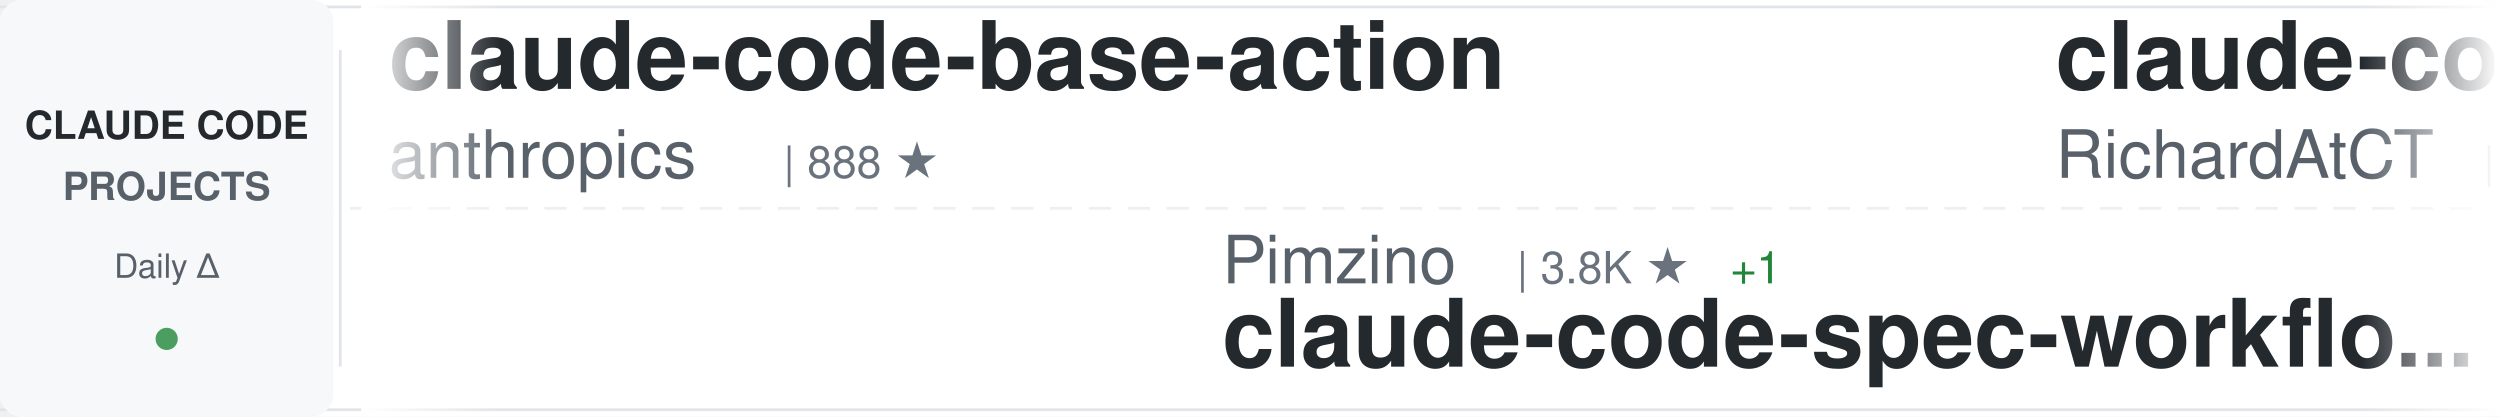
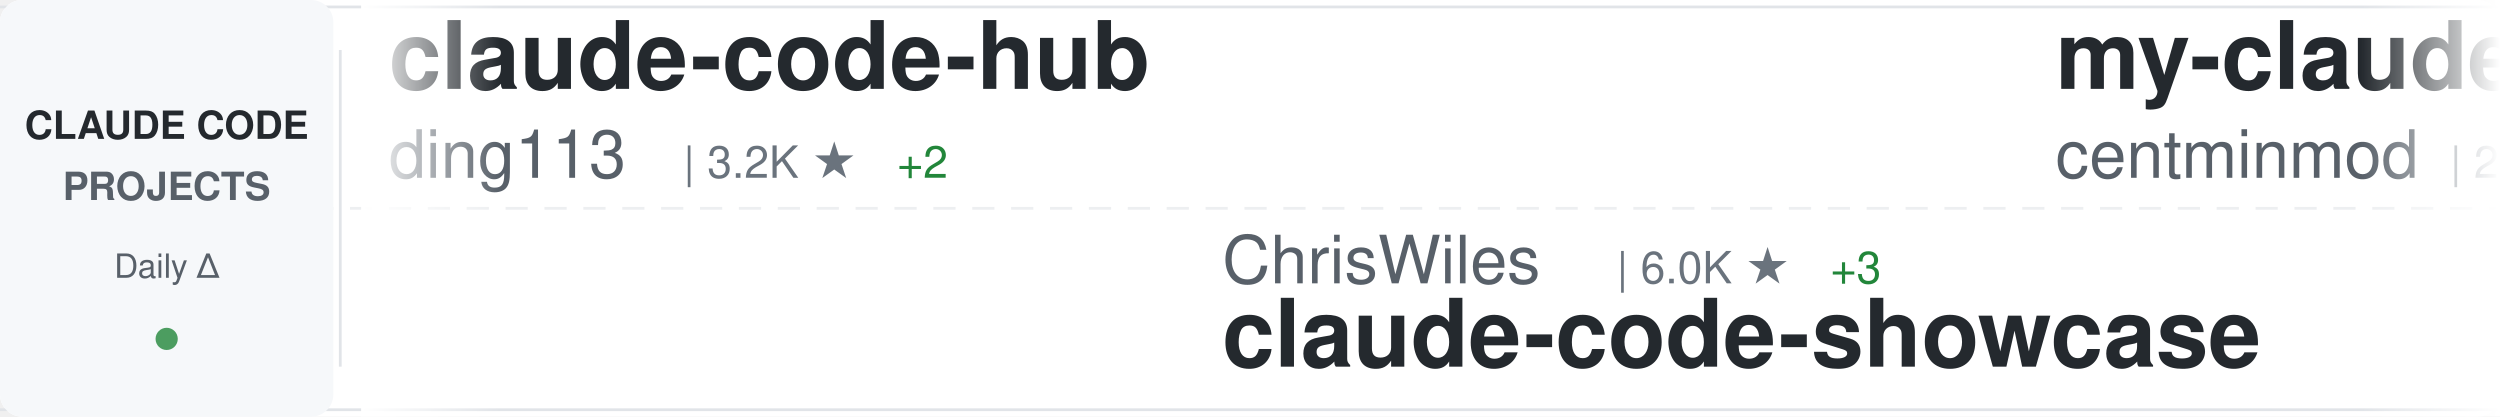
<svg xmlns="http://www.w3.org/2000/svg" width="900" height="150">
  <defs>
    <linearGradient id="awesomeLeftFade" x1="0%" y1="0%" x2="100%" y2="0%">
      <stop offset="0%" style="stop-color:#ffffff;stop-opacity:1" />
      <stop offset="100%" style="stop-color:#ffffff;stop-opacity:0" />
    </linearGradient>
    <linearGradient id="awesomeRightFade" x1="0%" y1="0%" x2="100%" y2="0%">
      <stop offset="0%" style="stop-color:#ffffff;stop-opacity:0" />
      <stop offset="100%" style="stop-color:#ffffff;stop-opacity:1" />
    </linearGradient>
  </defs>
  <rect width="900" height="150" fill="#ffffff" rx="8" />
  <rect x="0" y="2" width="900" height="1" fill="#e1e4e8" />
  <rect x="0" y="147" width="900" height="1" fill="#e1e4e8" />
  <line x1="0" y1="75" x2="900" y2="75" stroke="#e1e4e8" stroke-width="1" stroke-dasharray="8 6" opacity="0.6" />
  <rect x="0" y="0" width="120" height="150" fill="#f6f8fa" rx="8" />
  <text x="60" y="50" font-family="-apple-system, BlinkMacSystemFont, 'Segoe UI', Helvetica, Arial, sans-serif" font-size="14" font-weight="600" fill="#24292e" text-anchor="middle">CLAUDE CODE</text>
  <text x="60" y="72" font-family="-apple-system, BlinkMacSystemFont, 'Segoe UI', Helvetica, Arial, sans-serif" font-size="14" font-weight="600" fill="#586069" text-anchor="middle">PROJECTS</text>
  <text x="60" y="100" font-family="-apple-system, BlinkMacSystemFont, 'Segoe UI', Helvetica, Arial, sans-serif" font-size="12" font-weight="500" fill="#586069" text-anchor="middle">Daily Δ</text>
  <circle cx="60" cy="122" r="4" fill="#22863a" opacity="0.8" />
  <rect x="122" y="18" width="1" height="114" fill="#e1e4e8" />
  <clipPath id="awesomeTickerClip">
    <rect x="130" y="0" width="770" height="150" />
  </clipPath>
  <g clip-path="url(#awesomeTickerClip)">
    <g id="awesomeTickerItems">
      <animateTransform attributeName="transform" attributeType="XML" type="translate" from="0 0" to="-3000 0" dur="54s" repeatCount="indefinite" />
      <g transform="translate(0, 0)">
-         <text x="140" y="32" font-family="-apple-system, BlinkMacSystemFont, 'Segoe UI', Helvetica, Arial, sans-serif" font-size="34" font-weight="600" fill="#24292e">claude-code-base-action</text>
-         <text x="140" y="64" font-family="-apple-system, BlinkMacSystemFont, 'Segoe UI', Helvetica, Arial, sans-serif" font-size="24" font-weight="400" fill="#586069">anthropics</text>
-         <text x="282" y="64" font-family="-apple-system, BlinkMacSystemFont, 'Segoe UI', Helvetica, Arial, sans-serif" font-size="16" font-weight="500" fill="#6a737d">| 888 ★</text>
+         <text x="140" y="32" font-family="-apple-system, BlinkMacSystemFont, 'Segoe UI', Helvetica, Arial, sans-serif" font-size="34" font-weight="600" fill="#24292e">claude-code-hub</text>
+         <text x="140" y="64" font-family="-apple-system, BlinkMacSystemFont, 'Segoe UI', Helvetica, Arial, sans-serif" font-size="24" font-weight="400" fill="#586069">ding113</text>
+         <text x="246" y="64" font-family="-apple-system, BlinkMacSystemFont, 'Segoe UI', Helvetica, Arial, sans-serif" font-size="16" font-weight="500" fill="#6a737d">| 3.2K ★</text>
+         <text x="323" y="64" font-family="-apple-system, BlinkMacSystemFont, 'Segoe UI', Helvetica, Arial, sans-serif" font-size="16" font-weight="500" fill="#22863a"> +2</text>
      </g>
      <g transform="translate(300, 0)">
+         <text x="140" y="102" font-family="-apple-system, BlinkMacSystemFont, 'Segoe UI', Helvetica, Arial, sans-serif" font-size="24" font-weight="400" fill="#586069">ChrisWiles</text>
+         <text x="282" y="102" font-family="-apple-system, BlinkMacSystemFont, 'Segoe UI', Helvetica, Arial, sans-serif" font-size="16" font-weight="500" fill="#6a737d">| 6.0K ★</text>
+         <text x="359" y="102" font-family="-apple-system, BlinkMacSystemFont, 'Segoe UI', Helvetica, Arial, sans-serif" font-size="16" font-weight="500" fill="#22863a"> +3</text>
+         <text x="140" y="132" font-family="-apple-system, BlinkMacSystemFont, 'Segoe UI', Helvetica, Arial, sans-serif" font-size="34" font-weight="600" fill="#24292e">claude-code-showcase</text>
+       </g>
+       <g transform="translate(600, 0)">
+         <text x="140" y="32" font-family="-apple-system, BlinkMacSystemFont, 'Segoe UI', Helvetica, Arial, sans-serif" font-size="34" font-weight="600" fill="#24292e">my-claude-code-setup</text>
+         <text x="140" y="64" font-family="-apple-system, BlinkMacSystemFont, 'Segoe UI', Helvetica, Arial, sans-serif" font-size="24" font-weight="400" fill="#586069">centminmod</text>
+         <text x="282" y="64" font-family="-apple-system, BlinkMacSystemFont, 'Segoe UI', Helvetica, Arial, sans-serif" font-size="16" font-weight="500" fill="#6a737d">| 2.4K ★</text>
+         <text x="359" y="64" font-family="-apple-system, BlinkMacSystemFont, 'Segoe UI', Helvetica, Arial, sans-serif" font-size="16" font-weight="500" fill="#22863a"> +2</text>
+       </g>
+       <g transform="translate(900, 0)">
+         <text x="140" y="102" font-family="-apple-system, BlinkMacSystemFont, 'Segoe UI', Helvetica, Arial, sans-serif" font-size="24" font-weight="400" fill="#586069">repowise-dev</text>
+         <text x="306" y="102" font-family="-apple-system, BlinkMacSystemFont, 'Segoe UI', Helvetica, Arial, sans-serif" font-size="16" font-weight="500" fill="#6a737d">| 1.1K ★</text>
+         <text x="140" y="132" font-family="-apple-system, BlinkMacSystemFont, 'Segoe UI', Helvetica, Arial, sans-serif" font-size="34" font-weight="600" fill="#24292e">claude-code-prompts</text>
+       </g>
+       <g transform="translate(1200, 0)">
+         <text x="140" y="32" font-family="-apple-system, BlinkMacSystemFont, 'Segoe UI', Helvetica, Arial, sans-serif" font-size="34" font-weight="600" fill="#24292e">claude-code-source</text>
+         <text x="140" y="64" font-family="-apple-system, BlinkMacSystemFont, 'Segoe UI', Helvetica, Arial, sans-serif" font-size="24" font-weight="400" fill="#586069">AprilNEA</text>
+         <text x="258" y="64" font-family="-apple-system, BlinkMacSystemFont, 'Segoe UI', Helvetica, Arial, sans-serif" font-size="16" font-weight="500" fill="#6a737d">| 387 ★</text>
+       </g>
+       <g transform="translate(1500, 0)">
+         <text x="140" y="102" font-family="-apple-system, BlinkMacSystemFont, 'Segoe UI', Helvetica, Arial, sans-serif" font-size="24" font-weight="400" fill="#586069">OrcaWhisper</text>
+         <text x="294" y="102" font-family="-apple-system, BlinkMacSystemFont, 'Segoe UI', Helvetica, Arial, sans-serif" font-size="16" font-weight="500" fill="#6a737d">| 80 ★</text>
+         <text x="353" y="102" font-family="-apple-system, BlinkMacSystemFont, 'Segoe UI', Helvetica, Arial, sans-serif" font-size="16" font-weight="500" fill="#22863a"> +1</text>
+         <text x="140" y="132" font-family="-apple-system, BlinkMacSystemFont, 'Segoe UI', Helvetica, Arial, sans-serif" font-size="34" font-weight="600" fill="#24292e">Claude-Code</text>
+       </g>
+       <g transform="translate(1800, 0)">
+         <text x="140" y="32" font-family="-apple-system, BlinkMacSystemFont, 'Segoe UI', Helvetica, Arial, sans-serif" font-size="34" font-weight="600" fill="#24292e">claude-code-ultimate-gui...</text>
+         <text x="140" y="64" font-family="-apple-system, BlinkMacSystemFont, 'Segoe UI', Helvetica, Arial, sans-serif" font-size="24" font-weight="400" fill="#586069">FlorianBruniaux</text>
+         <text x="342" y="64" font-family="-apple-system, BlinkMacSystemFont, 'Segoe UI', Helvetica, Arial, sans-serif" font-size="16" font-weight="500" fill="#6a737d">| 5.2K ★</text>
+         <text x="419" y="64" font-family="-apple-system, BlinkMacSystemFont, 'Segoe UI', Helvetica, Arial, sans-serif" font-size="16" font-weight="500" fill="#22863a"> +10</text>
+       </g>
+       <g transform="translate(2100, 0)">
        <text x="140" y="102" font-family="-apple-system, BlinkMacSystemFont, 'Segoe UI', Helvetica, Arial, sans-serif" font-size="24" font-weight="400" fill="#586069">Pimzino</text>
        <text x="246" y="102" font-family="-apple-system, BlinkMacSystemFont, 'Segoe UI', Helvetica, Arial, sans-serif" font-size="16" font-weight="500" fill="#6a737d">| 3.8K ★</text>
        <text x="323" y="102" font-family="-apple-system, BlinkMacSystemFont, 'Segoe UI', Helvetica, Arial, sans-serif" font-size="16" font-weight="500" fill="#22863a"> +1</text>
        <text x="140" y="132" font-family="-apple-system, BlinkMacSystemFont, 'Segoe UI', Helvetica, Arial, sans-serif" font-size="34" font-weight="600" fill="#24292e">claude-code-spec-workflo...</text>
      </g>
-       <g transform="translate(600, 0)">
-         <text x="140" y="32" font-family="-apple-system, BlinkMacSystemFont, 'Segoe UI', Helvetica, Arial, sans-serif" font-size="34" font-weight="600" fill="#24292e">claude-code-telegram</text>
-         <text x="140" y="64" font-family="-apple-system, BlinkMacSystemFont, 'Segoe UI', Helvetica, Arial, sans-serif" font-size="24" font-weight="400" fill="#586069">RichardAtCT</text>
-         <text x="294" y="64" font-family="-apple-system, BlinkMacSystemFont, 'Segoe UI', Helvetica, Arial, sans-serif" font-size="16" font-weight="500" fill="#6a737d">| 2.7K ★</text>
-         <text x="371" y="64" font-family="-apple-system, BlinkMacSystemFont, 'Segoe UI', Helvetica, Arial, sans-serif" font-size="16" font-weight="500" fill="#22863a"> +1</text>
-       </g>
-       <g transform="translate(900, 0)">
-         <text x="140" y="102" font-family="-apple-system, BlinkMacSystemFont, 'Segoe UI', Helvetica, Arial, sans-serif" font-size="24" font-weight="400" fill="#586069">sugyan</text>
-         <text x="234" y="102" font-family="-apple-system, BlinkMacSystemFont, 'Segoe UI', Helvetica, Arial, sans-serif" font-size="16" font-weight="500" fill="#6a737d">| 1.1K ★</text>
-         <text x="140" y="132" font-family="-apple-system, BlinkMacSystemFont, 'Segoe UI', Helvetica, Arial, sans-serif" font-size="34" font-weight="600" fill="#24292e">claude-code-webui</text>
-       </g>
-       <g transform="translate(1200, 0)">
-         <text x="140" y="32" font-family="-apple-system, BlinkMacSystemFont, 'Segoe UI', Helvetica, Arial, sans-serif" font-size="34" font-weight="600" fill="#24292e">pi-vs-claude-code</text>
-         <text x="140" y="64" font-family="-apple-system, BlinkMacSystemFont, 'Segoe UI', Helvetica, Arial, sans-serif" font-size="24" font-weight="400" fill="#586069">disler</text>
-         <text x="234" y="64" font-family="-apple-system, BlinkMacSystemFont, 'Segoe UI', Helvetica, Arial, sans-serif" font-size="16" font-weight="500" fill="#6a737d">| 1.4K ★</text>
-         <text x="311" y="64" font-family="-apple-system, BlinkMacSystemFont, 'Segoe UI', Helvetica, Arial, sans-serif" font-size="16" font-weight="500" fill="#22863a"> +5</text>
-       </g>
-       <g transform="translate(1500, 0)">
-         <text x="140" y="102" font-family="-apple-system, BlinkMacSystemFont, 'Segoe UI', Helvetica, Arial, sans-serif" font-size="24" font-weight="400" fill="#586069">zstmfhy</text>
-         <text x="246" y="102" font-family="-apple-system, BlinkMacSystemFont, 'Segoe UI', Helvetica, Arial, sans-serif" font-size="16" font-weight="500" fill="#6a737d">| 190 ★</text>
-         <text x="140" y="132" font-family="-apple-system, BlinkMacSystemFont, 'Segoe UI', Helvetica, Arial, sans-serif" font-size="34" font-weight="600" fill="#24292e">Claude-code</text>
-       </g>
-       <g transform="translate(1800, 0)">
-         <text x="140" y="32" font-family="-apple-system, BlinkMacSystemFont, 'Segoe UI', Helvetica, Arial, sans-serif" font-size="34" font-weight="600" fill="#24292e">Claude-Code-Game-Studios</text>
-         <text x="140" y="64" font-family="-apple-system, BlinkMacSystemFont, 'Segoe UI', Helvetica, Arial, sans-serif" font-size="24" font-weight="400" fill="#586069">Donchitos</text>
-         <text x="270" y="64" font-family="-apple-system, BlinkMacSystemFont, 'Segoe UI', Helvetica, Arial, sans-serif" font-size="16" font-weight="500" fill="#6a737d">| 22.4K ★</text>
-         <text x="356" y="64" font-family="-apple-system, BlinkMacSystemFont, 'Segoe UI', Helvetica, Arial, sans-serif" font-size="16" font-weight="500" fill="#22863a"> +35</text>
-       </g>
-       <g transform="translate(2100, 0)">
-         <text x="140" y="102" font-family="-apple-system, BlinkMacSystemFont, 'Segoe UI', Helvetica, Arial, sans-serif" font-size="24" font-weight="400" fill="#586069">oboard</text>
-         <text x="234" y="102" font-family="-apple-system, BlinkMacSystemFont, 'Segoe UI', Helvetica, Arial, sans-serif" font-size="16" font-weight="500" fill="#6a737d">| 3.2K ★</text>
-         <text x="311" y="102" font-family="-apple-system, BlinkMacSystemFont, 'Segoe UI', Helvetica, Arial, sans-serif" font-size="16" font-weight="500" fill="#22863a"> +1</text>
-         <text x="140" y="132" font-family="-apple-system, BlinkMacSystemFont, 'Segoe UI', Helvetica, Arial, sans-serif" font-size="34" font-weight="600" fill="#24292e">claude-code-rev</text>
-       </g>
      <g transform="translate(2400, 0)">
-         <text x="140" y="32" font-family="-apple-system, BlinkMacSystemFont, 'Segoe UI', Helvetica, Arial, sans-serif" font-size="34" font-weight="600" fill="#24292e">claude-code-sub-agents</text>
-         <text x="140" y="64" font-family="-apple-system, BlinkMacSystemFont, 'Segoe UI', Helvetica, Arial, sans-serif" font-size="24" font-weight="400" fill="#586069">lst97</text>
-         <text x="222" y="64" font-family="-apple-system, BlinkMacSystemFont, 'Segoe UI', Helvetica, Arial, sans-serif" font-size="16" font-weight="500" fill="#6a737d">| 1.6K ★</text>
+         <text x="140" y="32" font-family="-apple-system, BlinkMacSystemFont, 'Segoe UI', Helvetica, Arial, sans-serif" font-size="34" font-weight="600" fill="#24292e">claude-code-source</text>
+         <text x="140" y="64" font-family="-apple-system, BlinkMacSystemFont, 'Segoe UI', Helvetica, Arial, sans-serif" font-size="24" font-weight="400" fill="#586069">hangsman</text>
+         <text x="258" y="64" font-family="-apple-system, BlinkMacSystemFont, 'Segoe UI', Helvetica, Arial, sans-serif" font-size="16" font-weight="500" fill="#6a737d">| 787 ★</text>
      </g>
      <g transform="translate(2700, 0)">
-         <text x="140" y="102" font-family="-apple-system, BlinkMacSystemFont, 'Segoe UI', Helvetica, Arial, sans-serif" font-size="24" font-weight="400" fill="#586069">fuergaosi233</text>
-         <text x="306" y="102" font-family="-apple-system, BlinkMacSystemFont, 'Segoe UI', Helvetica, Arial, sans-serif" font-size="16" font-weight="500" fill="#6a737d">| 2.7K ★</text>
-         <text x="383" y="102" font-family="-apple-system, BlinkMacSystemFont, 'Segoe UI', Helvetica, Arial, sans-serif" font-size="16" font-weight="500" fill="#22863a"> +2</text>
-         <text x="140" y="132" font-family="-apple-system, BlinkMacSystemFont, 'Segoe UI', Helvetica, Arial, sans-serif" font-size="34" font-weight="600" fill="#24292e">claude-code-proxy</text>
+         <text x="140" y="102" font-family="-apple-system, BlinkMacSystemFont, 'Segoe UI', Helvetica, Arial, sans-serif" font-size="24" font-weight="400" fill="#586069">Windy3f3f3f3f</text>
+         <text x="318" y="102" font-family="-apple-system, BlinkMacSystemFont, 'Segoe UI', Helvetica, Arial, sans-serif" font-size="16" font-weight="500" fill="#6a737d">| 1.5K ★</text>
+         <text x="395" y="102" font-family="-apple-system, BlinkMacSystemFont, 'Segoe UI', Helvetica, Arial, sans-serif" font-size="16" font-weight="500" fill="#22863a"> +10</text>
+         <text x="140" y="132" font-family="-apple-system, BlinkMacSystemFont, 'Segoe UI', Helvetica, Arial, sans-serif" font-size="34" font-weight="600" fill="#24292e">claude-code-from-scratch</text>
      </g>
      <g transform="translate(3000, 0)">
-         <text x="140" y="32" font-family="-apple-system, BlinkMacSystemFont, 'Segoe UI', Helvetica, Arial, sans-serif" font-size="34" font-weight="600" fill="#24292e">claude-code-base-action</text>
-         <text x="140" y="64" font-family="-apple-system, BlinkMacSystemFont, 'Segoe UI', Helvetica, Arial, sans-serif" font-size="24" font-weight="400" fill="#586069">anthropics</text>
-         <text x="282" y="64" font-family="-apple-system, BlinkMacSystemFont, 'Segoe UI', Helvetica, Arial, sans-serif" font-size="16" font-weight="500" fill="#6a737d">| 888 ★</text>
+         <text x="140" y="32" font-family="-apple-system, BlinkMacSystemFont, 'Segoe UI', Helvetica, Arial, sans-serif" font-size="34" font-weight="600" fill="#24292e">claude-code-hub</text>
+         <text x="140" y="64" font-family="-apple-system, BlinkMacSystemFont, 'Segoe UI', Helvetica, Arial, sans-serif" font-size="24" font-weight="400" fill="#586069">ding113</text>
+         <text x="246" y="64" font-family="-apple-system, BlinkMacSystemFont, 'Segoe UI', Helvetica, Arial, sans-serif" font-size="16" font-weight="500" fill="#6a737d">| 3.2K ★</text>
+         <text x="323" y="64" font-family="-apple-system, BlinkMacSystemFont, 'Segoe UI', Helvetica, Arial, sans-serif" font-size="16" font-weight="500" fill="#22863a"> +2</text>
      </g>
      <g transform="translate(3300, 0)">
-         <text x="140" y="102" font-family="-apple-system, BlinkMacSystemFont, 'Segoe UI', Helvetica, Arial, sans-serif" font-size="24" font-weight="400" fill="#586069">Pimzino</text>
-         <text x="246" y="102" font-family="-apple-system, BlinkMacSystemFont, 'Segoe UI', Helvetica, Arial, sans-serif" font-size="16" font-weight="500" fill="#6a737d">| 3.8K ★</text>
-         <text x="323" y="102" font-family="-apple-system, BlinkMacSystemFont, 'Segoe UI', Helvetica, Arial, sans-serif" font-size="16" font-weight="500" fill="#22863a"> +1</text>
-         <text x="140" y="132" font-family="-apple-system, BlinkMacSystemFont, 'Segoe UI', Helvetica, Arial, sans-serif" font-size="34" font-weight="600" fill="#24292e">claude-code-spec-workflo...</text>
+         <text x="140" y="102" font-family="-apple-system, BlinkMacSystemFont, 'Segoe UI', Helvetica, Arial, sans-serif" font-size="24" font-weight="400" fill="#586069">ChrisWiles</text>
+         <text x="282" y="102" font-family="-apple-system, BlinkMacSystemFont, 'Segoe UI', Helvetica, Arial, sans-serif" font-size="16" font-weight="500" fill="#6a737d">| 6.0K ★</text>
+         <text x="359" y="102" font-family="-apple-system, BlinkMacSystemFont, 'Segoe UI', Helvetica, Arial, sans-serif" font-size="16" font-weight="500" fill="#22863a"> +3</text>
+         <text x="140" y="132" font-family="-apple-system, BlinkMacSystemFont, 'Segoe UI', Helvetica, Arial, sans-serif" font-size="34" font-weight="600" fill="#24292e">claude-code-showcase</text>
      </g>
      <g transform="translate(3600, 0)">
-         <text x="140" y="32" font-family="-apple-system, BlinkMacSystemFont, 'Segoe UI', Helvetica, Arial, sans-serif" font-size="34" font-weight="600" fill="#24292e">claude-code-telegram</text>
-         <text x="140" y="64" font-family="-apple-system, BlinkMacSystemFont, 'Segoe UI', Helvetica, Arial, sans-serif" font-size="24" font-weight="400" fill="#586069">RichardAtCT</text>
-         <text x="294" y="64" font-family="-apple-system, BlinkMacSystemFont, 'Segoe UI', Helvetica, Arial, sans-serif" font-size="16" font-weight="500" fill="#6a737d">| 2.7K ★</text>
-         <text x="371" y="64" font-family="-apple-system, BlinkMacSystemFont, 'Segoe UI', Helvetica, Arial, sans-serif" font-size="16" font-weight="500" fill="#22863a"> +1</text>
+         <text x="140" y="32" font-family="-apple-system, BlinkMacSystemFont, 'Segoe UI', Helvetica, Arial, sans-serif" font-size="34" font-weight="600" fill="#24292e">my-claude-code-setup</text>
+         <text x="140" y="64" font-family="-apple-system, BlinkMacSystemFont, 'Segoe UI', Helvetica, Arial, sans-serif" font-size="24" font-weight="400" fill="#586069">centminmod</text>
+         <text x="282" y="64" font-family="-apple-system, BlinkMacSystemFont, 'Segoe UI', Helvetica, Arial, sans-serif" font-size="16" font-weight="500" fill="#6a737d">| 2.4K ★</text>
+         <text x="359" y="64" font-family="-apple-system, BlinkMacSystemFont, 'Segoe UI', Helvetica, Arial, sans-serif" font-size="16" font-weight="500" fill="#22863a"> +2</text>
      </g>
      <g transform="translate(3900, 0)">
-         <text x="140" y="102" font-family="-apple-system, BlinkMacSystemFont, 'Segoe UI', Helvetica, Arial, sans-serif" font-size="24" font-weight="400" fill="#586069">sugyan</text>
-         <text x="234" y="102" font-family="-apple-system, BlinkMacSystemFont, 'Segoe UI', Helvetica, Arial, sans-serif" font-size="16" font-weight="500" fill="#6a737d">| 1.1K ★</text>
-         <text x="140" y="132" font-family="-apple-system, BlinkMacSystemFont, 'Segoe UI', Helvetica, Arial, sans-serif" font-size="34" font-weight="600" fill="#24292e">claude-code-webui</text>
+         <text x="140" y="102" font-family="-apple-system, BlinkMacSystemFont, 'Segoe UI', Helvetica, Arial, sans-serif" font-size="24" font-weight="400" fill="#586069">repowise-dev</text>
+         <text x="306" y="102" font-family="-apple-system, BlinkMacSystemFont, 'Segoe UI', Helvetica, Arial, sans-serif" font-size="16" font-weight="500" fill="#6a737d">| 1.1K ★</text>
+         <text x="140" y="132" font-family="-apple-system, BlinkMacSystemFont, 'Segoe UI', Helvetica, Arial, sans-serif" font-size="34" font-weight="600" fill="#24292e">claude-code-prompts</text>
      </g>
    </g>
  </g>
  <rect x="130" y="0" width="50" height="150" fill="url(#awesomeLeftFade)" />
  <rect x="850" y="0" width="50" height="150" fill="url(#awesomeRightFade)" />
</svg>
